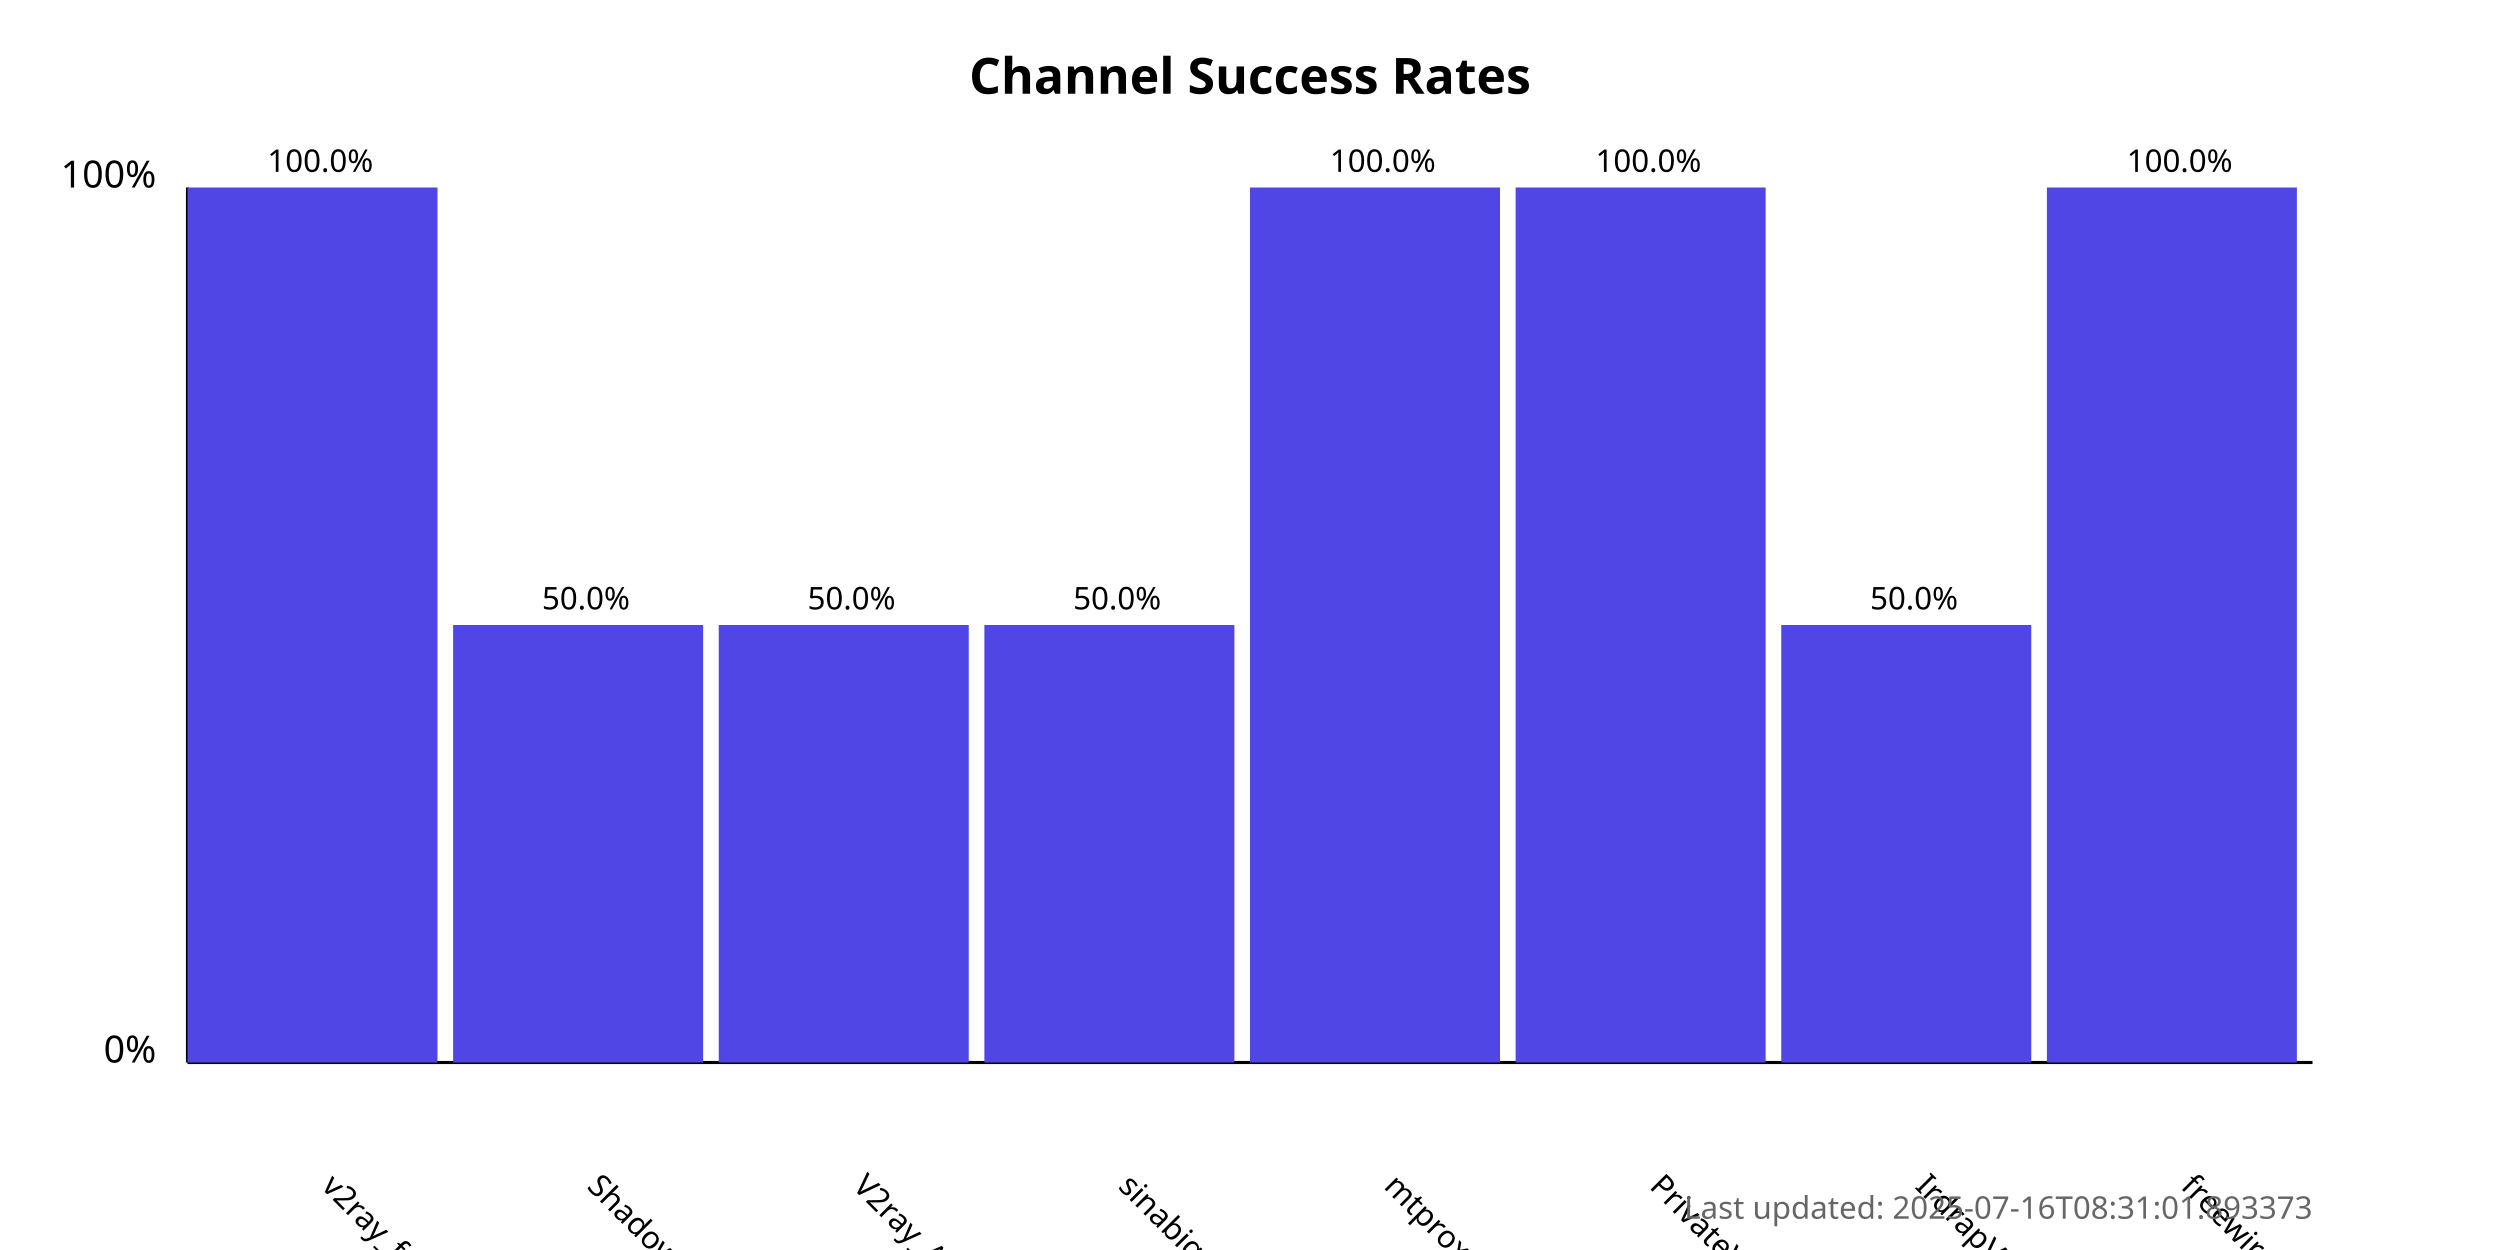
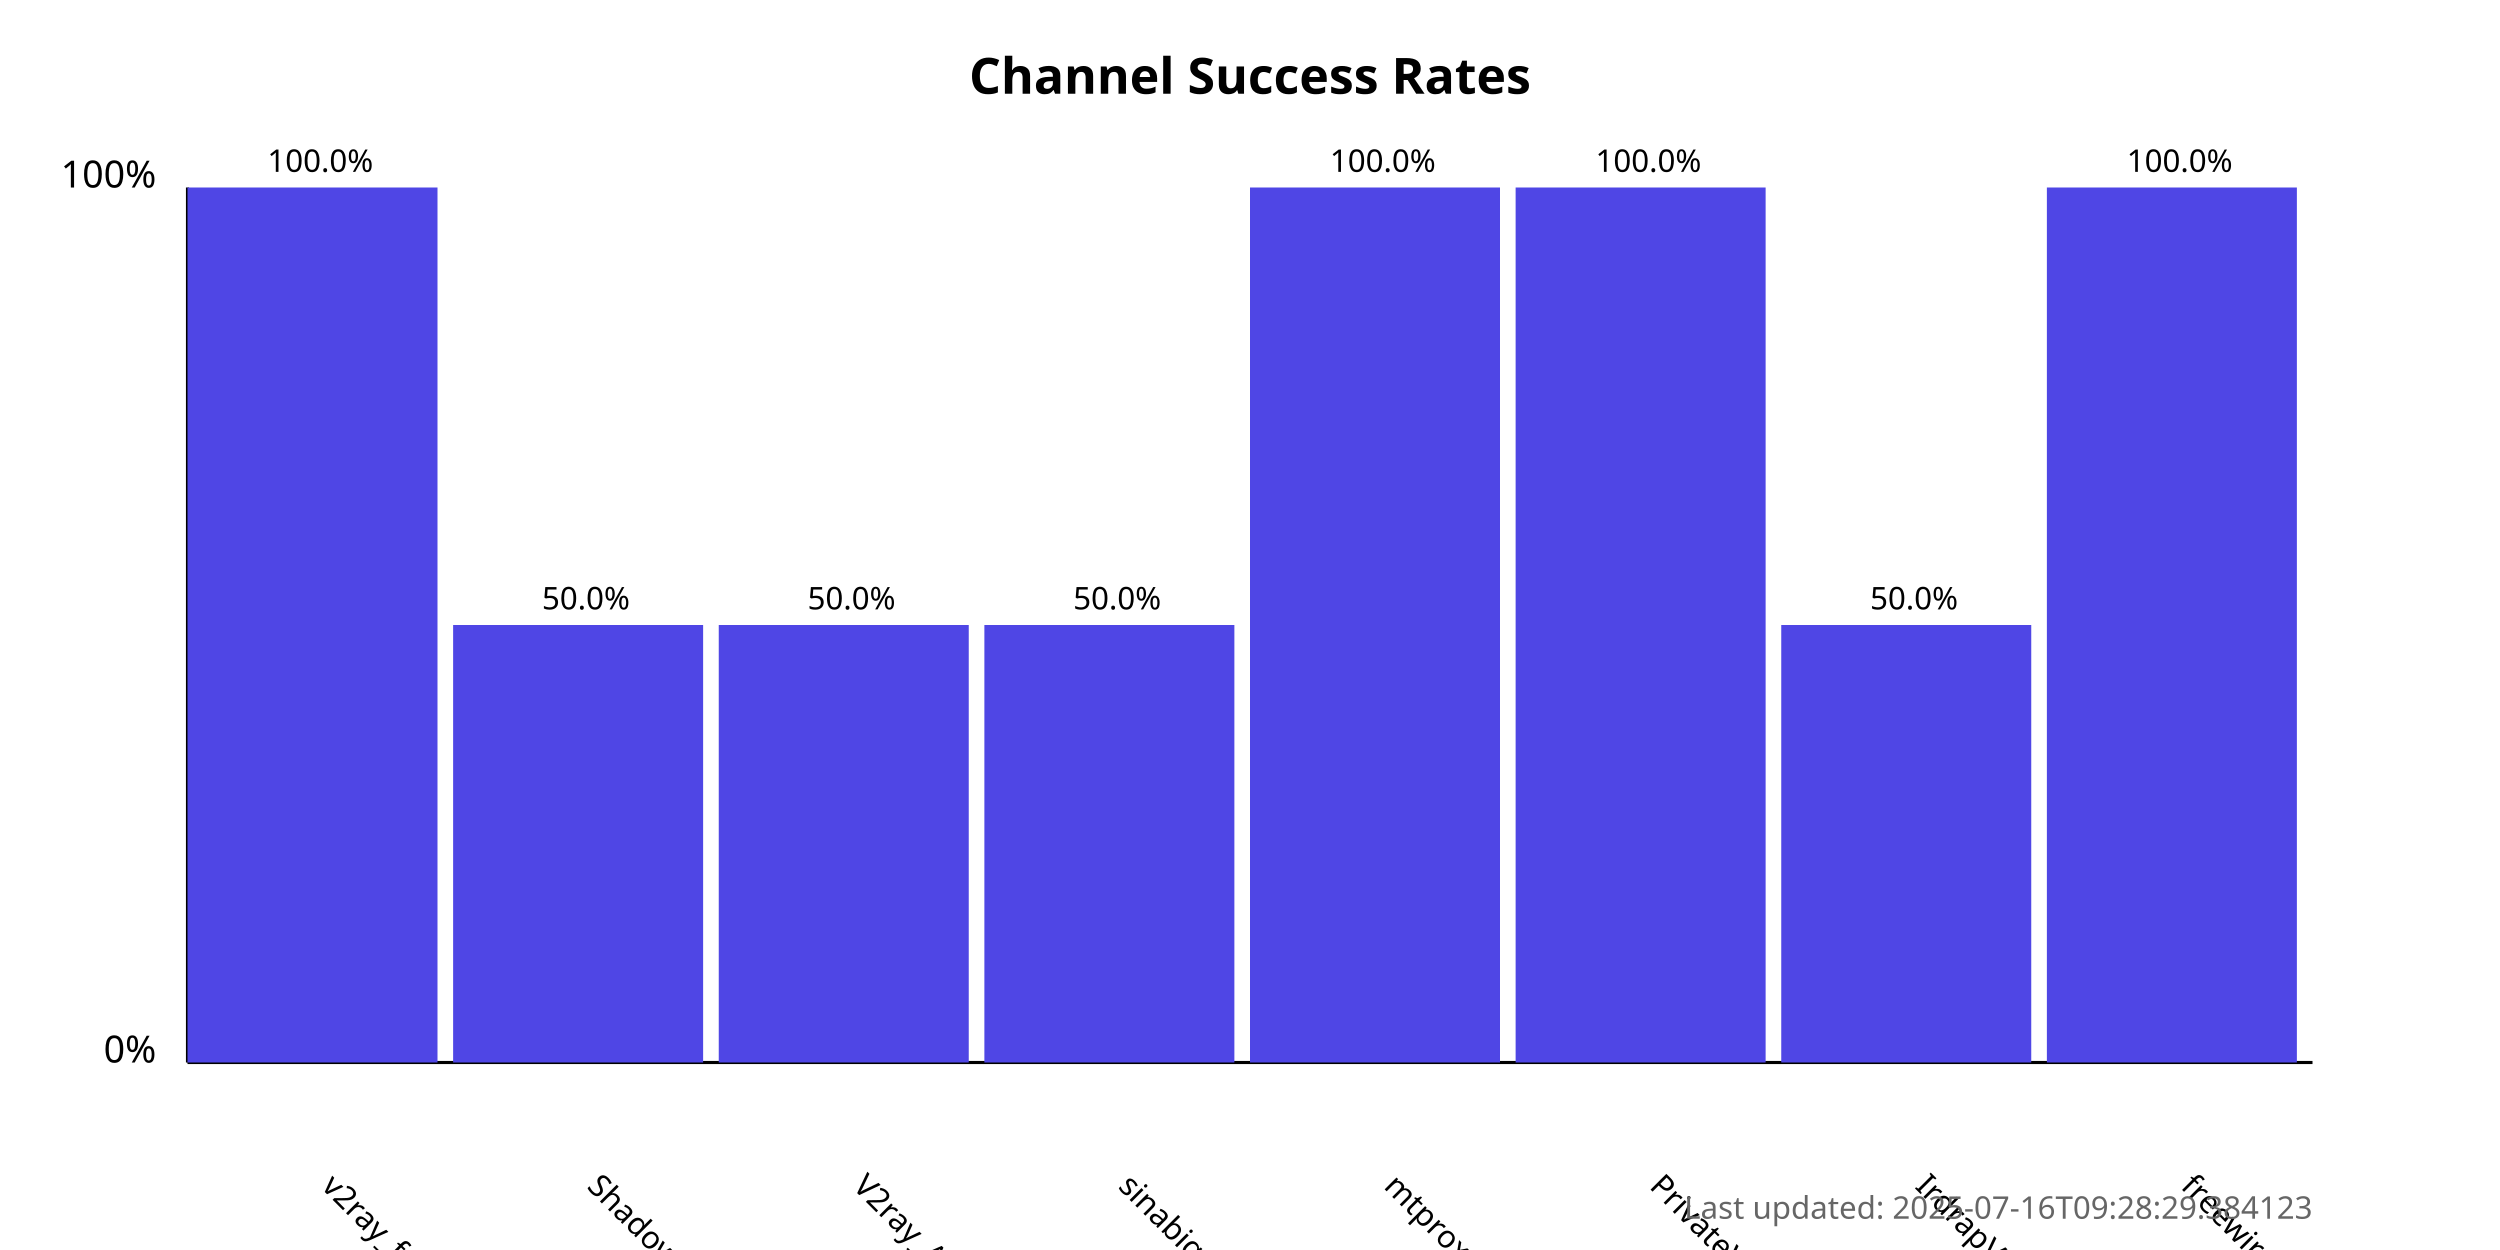
<svg xmlns="http://www.w3.org/2000/svg" width="800" height="400">
  <style>
            .chart-title { font: bold 16px sans-serif; }
            .axis-label { font: 12px sans-serif; }
            .tick-label { font: 10px sans-serif; }
            .bar { fill: #4f46e5; }
            .bar:hover { fill: #6366f1; }
            .timestamp { font: 10px sans-serif; fill: #666; }
        </style>
  <text x="400.0" y="30" text-anchor="middle" class="chart-title">
            Channel Success Rates
        </text>
  <line x1="60" y1="340" x2="60" y2="60" stroke="black" stroke-width="1" />
  <line x1="60" y1="340" x2="740" y2="340" stroke="black" stroke-width="1" />
  <text x="50" y="340" text-anchor="end" class="axis-label">0%</text>
  <text x="50" y="60" text-anchor="end" class="axis-label">100%</text>
  <g>
    <rect x="60" y="60.0" width="80.0" height="280.0" class="bar" />
    <text x="102.5" y="380" transform="rotate(45, 102.5, 380)" text-anchor="start" class="tick-label">
                v2ray_free_conf
            </text>
    <text x="102.5" y="55.0" text-anchor="middle" class="tick-label">
                100.0%
            </text>
  </g>
  <g>
    <rect x="145.0" y="200.0" width="80.0" height="140.0" class="bar" />
    <text x="187.5" y="380" transform="rotate(45, 187.5, 380)" text-anchor="start" class="tick-label">
                ShadowProxy66
            </text>
    <text x="187.5" y="195.0" text-anchor="middle" class="tick-label">
                50.0%
            </text>
  </g>
  <g>
    <rect x="230.0" y="200.0" width="80.0" height="140.0" class="bar" />
    <text x="272.5" y="380" transform="rotate(45, 272.5, 380)" text-anchor="start" class="tick-label">
                V2ray_Alpha
            </text>
    <text x="272.5" y="195.0" text-anchor="middle" class="tick-label">
                50.0%
            </text>
  </g>
  <g>
    <rect x="315.0" y="200.0" width="80.0" height="140.0" class="bar" />
    <text x="357.5" y="380" transform="rotate(45, 357.5, 380)" text-anchor="start" class="tick-label">
                sinabigo
            </text>
    <text x="357.5" y="195.0" text-anchor="middle" class="tick-label">
                50.0%
            </text>
  </g>
  <g>
    <rect x="400.0" y="60.0" width="80.0" height="280.0" class="bar" />
    <text x="442.5" y="380" transform="rotate(45, 442.5, 380)" text-anchor="start" class="tick-label">
                mtproxy_lists
            </text>
    <text x="442.5" y="55.0" text-anchor="middle" class="tick-label">
                100.0%
            </text>
  </g>
  <g>
    <rect x="485.0" y="60.0" width="80.0" height="280.0" class="bar" />
    <text x="527.5" y="380" transform="rotate(45, 527.5, 380)" text-anchor="start" class="tick-label">
                PrivateVPNs
            </text>
    <text x="527.5" y="55.0" text-anchor="middle" class="tick-label">
                100.0%
            </text>
  </g>
  <g>
    <rect x="570.0" y="200.0" width="80.0" height="140.0" class="bar" />
    <text x="612.5" y="380" transform="rotate(45, 612.5, 380)" text-anchor="start" class="tick-label">
                IrdrapVPNnews
            </text>
    <text x="612.5" y="195.0" text-anchor="middle" class="tick-label">
                50.0%
            </text>
  </g>
  <g>
    <rect x="655.0" y="60.0" width="80.0" height="280.0" class="bar" />
    <text x="697.5" y="380" transform="rotate(45, 697.5, 380)" text-anchor="start" class="tick-label">
                freewireguard
            </text>
    <text x="697.5" y="55.0" text-anchor="middle" class="tick-label">
                100.0%
            </text>
  </g>
  <text x="740" y="390" text-anchor="end" class="timestamp">
-             Last updated: 2025-07-16T08:31:01.893373
+             Last updated: 2025-07-16T09:28:29.384123
        </text>
</svg>
